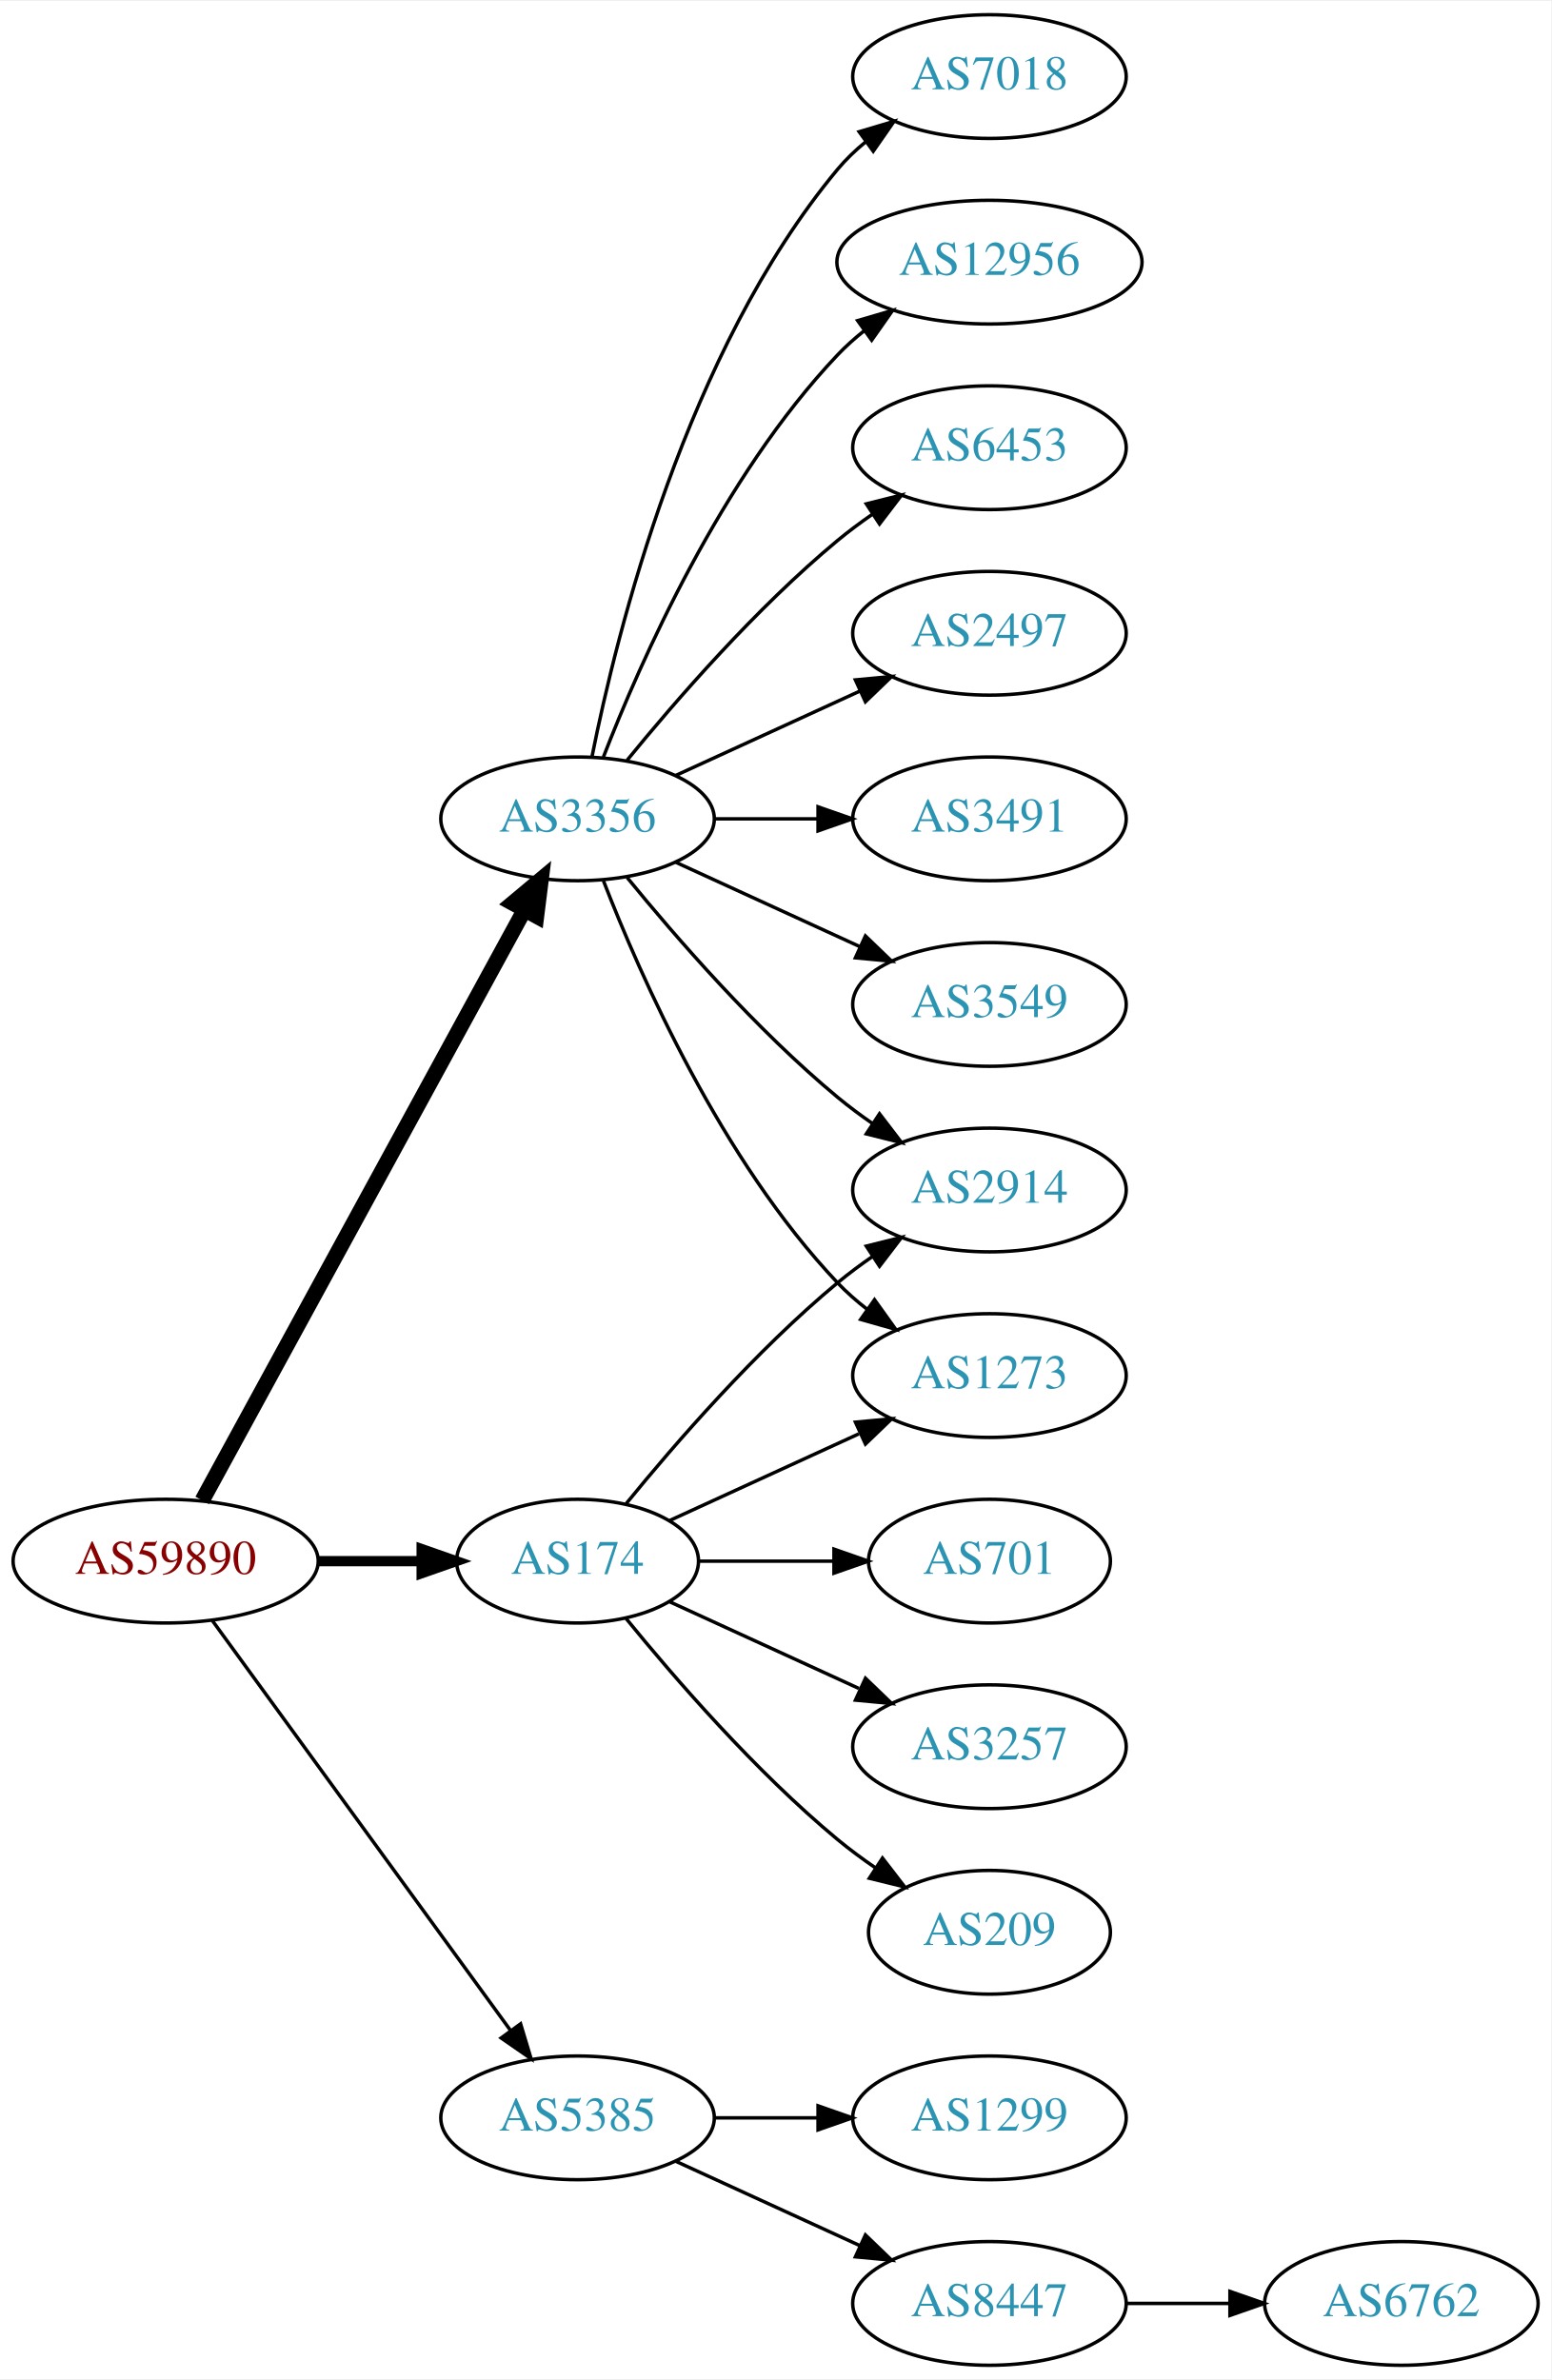
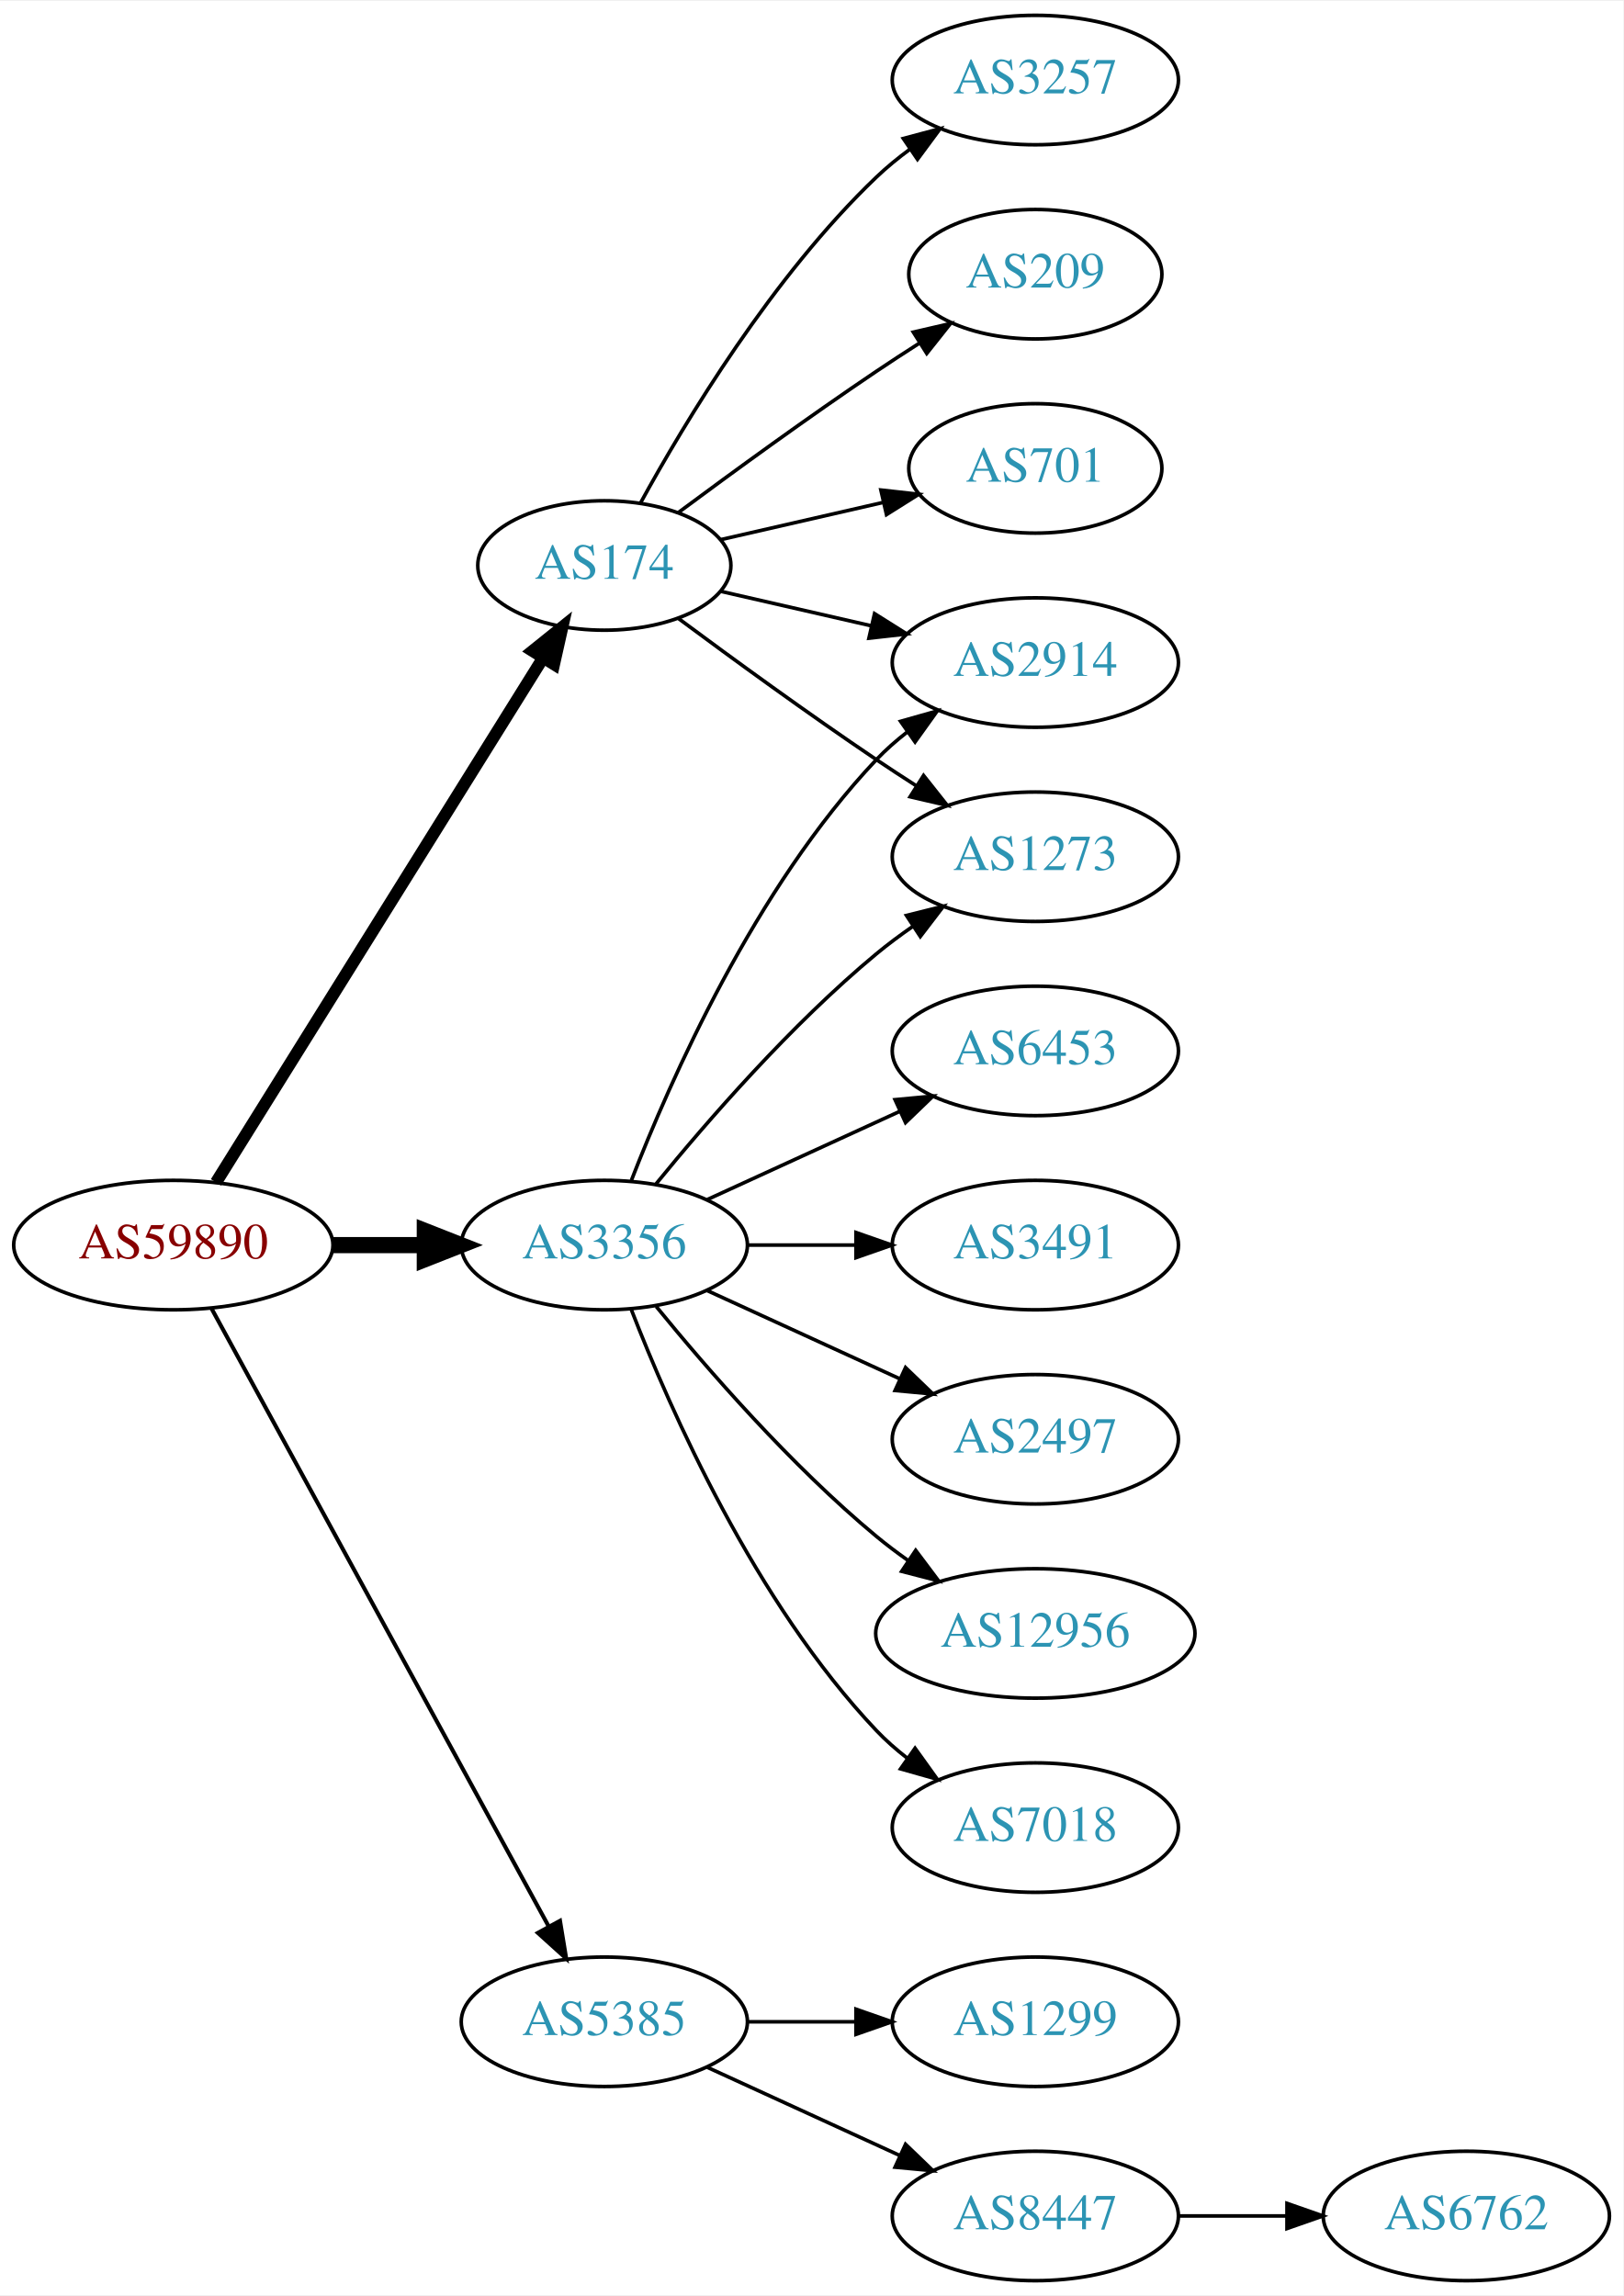
- <svg xmlns="http://www.w3.org/2000/svg" xmlns:xlink="http://www.w3.org/1999/xlink" width="451pt" height="692pt" viewBox="0.00 0.00 451.37 692.00">
-   <g id="graph0" class="graph" transform="scale(1 1) rotate(0) translate(4 688)">
-     <polygon fill="white" stroke="none" points="-4,4 -4,-688 447.37,-688 447.37,4 -4,4" />
+ <svg xmlns="http://www.w3.org/2000/svg" xmlns:xlink="http://www.w3.org/1999/xlink" width="451pt" height="638pt" viewBox="0.00 0.00 451.37 638.00">
+   <g id="graph0" class="graph" transform="scale(1 1) rotate(0) translate(4 634)">
+     <polygon fill="white" stroke="none" points="-4,4 -4,-634 447.37,-634 447.37,4 -4,4" />
    <g id="node1" class="node">
      <g id="a_node1">
        <a xlink:href="/asn/59890" xlink:title="AS59890 ~ Kabel-TV Lampert GmbH &amp; Co KG [AT]">
-           <ellipse fill="#ffffff" stroke="black" cx="44.196" cy="-234" rx="44.393" ry="18" />
-           <text text-anchor="middle" x="44.196" y="-230.3" font-family="Times,serif" font-size="14.00" fill="#880000">AS59890</text>
+           <ellipse fill="#ffffff" stroke="black" cx="44.196" cy="-288" rx="44.393" ry="18" />
+           <text text-anchor="middle" x="44.196" y="-284.3" font-family="Times,serif" font-size="14.00" fill="#880000">AS59890</text>
        </a>
      </g>
    </g>
    <g id="node2" class="node">
      <g id="a_node2">
        <a xlink:href="/asn/174" xlink:title="AS174 ~ Cogent Communications [US]">
-           <ellipse fill="#ffffff" stroke="black" cx="164.039" cy="-234" rx="35.194" ry="18" />
-           <text text-anchor="middle" x="164.039" y="-230.3" font-family="Times,serif" font-size="14.00" fill="#2c94b3">AS174</text>
+           <ellipse fill="#ffffff" stroke="black" cx="164.039" cy="-477" rx="35.194" ry="18" />
+           <text text-anchor="middle" x="164.039" y="-473.3" font-family="Times,serif" font-size="14.00" fill="#2c94b3">AS174</text>
        </a>
      </g>
    </g>
    <g id="edge1" class="edge">
-       <path fill="none" stroke="black" stroke-width="3" d="M88.407,-234C98.255,-234 108.735,-234 118.632,-234" />
-       <polygon fill="black" stroke="black" stroke-width="3" points="118.684,-237.5 128.684,-234 118.684,-230.5 118.684,-237.5" />
+       <path fill="none" stroke="black" stroke-width="3.375" d="M56.071,-305.442C76.907,-338.859 122.546,-412.057 146.929,-451.163" />
+       <polygon fill="black" stroke="black" stroke-width="3.375" points="144.099,-453.239 152.36,-459.873 150.039,-449.536 144.099,-453.239" />
    </g>
    <g id="node3" class="node">
      <g id="a_node3">
        <a xlink:href="/asn/3356" xlink:title="AS3356 ~ Level 3 Parent, LLC [US]">
-           <ellipse fill="#ffffff" stroke="black" cx="164.039" cy="-450" rx="39.794" ry="18" />
-           <text text-anchor="middle" x="164.039" y="-446.3" font-family="Times,serif" font-size="14.00" fill="#2c94b3">AS3356</text>
+           <ellipse fill="#ffffff" stroke="black" cx="164.039" cy="-288" rx="39.794" ry="18" />
+           <text text-anchor="middle" x="164.039" y="-284.3" font-family="Times,serif" font-size="14.00" fill="#2c94b3">AS3356</text>
        </a>
      </g>
    </g>
    <g id="edge2" class="edge">
-       <path fill="none" stroke="black" stroke-width="4.5" d="M54.84,-251.676C75.521,-289.584 124.234,-378.873 148.613,-423.559" />
-       <polygon fill="black" stroke="black" stroke-width="4.5" points="145.181,-425.49 153.427,-432.383 152.094,-421.718 145.181,-425.49" />
+       <path fill="none" stroke="black" stroke-width="4.5" d="M88.407,-288C96.72,-288 105.482,-288 113.965,-288" />
+       <polygon fill="black" stroke="black" stroke-width="4.5" points="114.123,-291.938 124.123,-288 114.123,-284.063 114.123,-291.938" />
    </g>
    <g id="node4" class="node">
      <g id="a_node4">
        <a xlink:href="/asn/5385" xlink:title="AS5385 ~ Russmedia IT GmbH [AT]">
          <ellipse fill="#ffffff" stroke="black" cx="164.039" cy="-72" rx="39.794" ry="18" />
          <text text-anchor="middle" x="164.039" y="-68.3" font-family="Times,serif" font-size="14.00" fill="#2c94b3">AS5385</text>
        </a>
      </g>
    </g>
    <g id="edge3" class="edge">
-       <path fill="none" stroke="black" d="M57.807,-216.663C78.628,-188.04 120.29,-130.767 144.479,-97.514" />
-       <polygon fill="black" stroke="black" points="147.466,-99.358 150.518,-89.212 141.805,-95.24 147.466,-99.358" />
+       <path fill="none" stroke="black" stroke-width="1.125" d="M54.84,-270.324C75.521,-232.416 124.234,-143.127 148.613,-98.442" />
+       <polygon fill="black" stroke="black" stroke-width="1.125" points="151.71,-100.072 153.427,-89.618 145.565,-96.72 151.71,-100.072" />
    </g>
    <g id="node5" class="node">
      <g id="a_node5">
-         <a xlink:href="/asn/1273" xlink:title="AS1273 ~ Vodafone Group PLC [EU]">
-           <ellipse fill="#ffffff" stroke="black" cx="283.881" cy="-288" rx="39.794" ry="18" />
-           <text text-anchor="middle" x="283.881" y="-284.3" font-family="Times,serif" font-size="14.00" fill="#2c94b3">AS1273</text>
+         <a xlink:href="/asn/3257" xlink:title="AS3257 ~ GTT [DE]">
+           <ellipse fill="#ffffff" stroke="black" cx="283.881" cy="-612" rx="39.794" ry="18" />
+           <text text-anchor="middle" x="283.881" y="-608.3" font-family="Times,serif" font-size="14.00" fill="#2c94b3">AS3257</text>
        </a>
      </g>
    </g>
    <g id="edge4" class="edge">
-       <path fill="none" stroke="black" d="M190.9,-245.851C207.02,-253.238 228.023,-262.862 245.888,-271.048" />
-       <polygon fill="black" stroke="black" points="244.89,-274.441 255.439,-275.425 247.806,-268.077 244.89,-274.441" />
+       <path fill="none" stroke="black" d="M174.065,-494.321C186.548,-517.1 210.837,-557.453 239.685,-585 242.553,-587.739 245.742,-590.347 249.051,-592.785" />
+       <polygon fill="black" stroke="black" points="247.175,-595.742 257.411,-598.477 251.114,-589.956 247.175,-595.742" />
    </g>
    <g id="node6" class="node">
      <g id="a_node6">
-         <a xlink:href="/asn/701" xlink:title="AS701 ~ UUNET [US]">
-           <ellipse fill="#ffffff" stroke="black" cx="283.881" cy="-234" rx="35.194" ry="18" />
-           <text text-anchor="middle" x="283.881" y="-230.3" font-family="Times,serif" font-size="14.00" fill="#2c94b3">AS701</text>
+         <a xlink:href="/asn/209" xlink:title="AS209 ~ CenturyLink Communications, LLC [US]">
+           <ellipse fill="#ffffff" stroke="black" cx="283.881" cy="-558" rx="35.194" ry="18" />
+           <text text-anchor="middle" x="283.881" y="-554.3" font-family="Times,serif" font-size="14.00" fill="#2c94b3">AS209</text>
        </a>
      </g>
    </g>
    <g id="edge5" class="edge">
-       <path fill="none" stroke="black" d="M199.44,-234C211.662,-234 225.597,-234 238.533,-234" />
-       <polygon fill="black" stroke="black" points="238.64,-237.5 248.64,-234 238.64,-230.5 238.64,-237.5" />
+       <path fill="none" stroke="black" d="M184.74,-491.81C199.642,-502.875 220.71,-518.228 239.685,-531 243.502,-533.569 247.552,-536.21 251.583,-538.786" />
+       <polygon fill="black" stroke="black" points="249.952,-541.895 260.277,-544.271 253.687,-535.975 249.952,-541.895" />
    </g>
    <g id="node7" class="node">
      <g id="a_node7">
-         <a xlink:href="/asn/3257" xlink:title="AS3257 ~ GTT [DE]">
-           <ellipse fill="#ffffff" stroke="black" cx="283.881" cy="-180" rx="39.794" ry="18" />
-           <text text-anchor="middle" x="283.881" y="-176.3" font-family="Times,serif" font-size="14.00" fill="#2c94b3">AS3257</text>
+         <a xlink:href="/asn/2914" xlink:title="AS2914 ~ NTT America, Inc. [US]">
+           <ellipse fill="#ffffff" stroke="black" cx="283.881" cy="-450" rx="39.794" ry="18" />
+           <text text-anchor="middle" x="283.881" y="-446.3" font-family="Times,serif" font-size="14.00" fill="#2c94b3">AS2914</text>
        </a>
      </g>
    </g>
    <g id="edge6" class="edge">
-       <path fill="none" stroke="black" d="M190.9,-222.149C207.02,-214.762 228.023,-205.138 245.888,-196.952" />
-       <polygon fill="black" stroke="black" points="247.806,-199.923 255.439,-192.575 244.89,-193.559 247.806,-199.923" />
+       <path fill="none" stroke="black" d="M196.309,-469.835C209.148,-466.894 224.253,-463.433 238.22,-460.233" />
+       <polygon fill="black" stroke="black" points="239.175,-463.605 248.141,-457.96 237.612,-456.781 239.175,-463.605" />
    </g>
    <g id="node8" class="node">
      <g id="a_node8">
-         <a xlink:href="/asn/209" xlink:title="AS209 ~ CenturyLink Communications, LLC [US]">
-           <ellipse fill="#ffffff" stroke="black" cx="283.881" cy="-126" rx="35.194" ry="18" />
-           <text text-anchor="middle" x="283.881" y="-122.3" font-family="Times,serif" font-size="14.00" fill="#2c94b3">AS209</text>
+         <a xlink:href="/asn/701" xlink:title="AS701 ~ UUNET [US]">
+           <ellipse fill="#ffffff" stroke="black" cx="283.881" cy="-504" rx="35.194" ry="18" />
+           <text text-anchor="middle" x="283.881" y="-500.3" font-family="Times,serif" font-size="14.00" fill="#2c94b3">AS701</text>
        </a>
      </g>
    </g>
    <g id="edge7" class="edge">
-       <path fill="none" stroke="black" d="M178.196,-217.257C192.281,-199.961 215.84,-172.777 239.685,-153 243.148,-150.128 246.941,-147.331 250.795,-144.692" />
-       <polygon fill="black" stroke="black" points="252.757,-147.592 259.228,-139.203 248.938,-141.725 252.757,-147.592" />
+       <path fill="none" stroke="black" d="M196.309,-484.165C210.159,-487.338 226.646,-491.115 241.497,-494.518" />
+       <polygon fill="black" stroke="black" points="240.936,-497.98 251.465,-496.802 242.499,-491.157 240.936,-497.98" />
    </g>
    <g id="node9" class="node">
      <g id="a_node9">
-         <a xlink:href="/asn/2914" xlink:title="AS2914 ~ NTT America, Inc. [US]">
-           <ellipse fill="#ffffff" stroke="black" cx="283.881" cy="-342" rx="39.794" ry="18" />
-           <text text-anchor="middle" x="283.881" y="-338.3" font-family="Times,serif" font-size="14.00" fill="#2c94b3">AS2914</text>
+         <a xlink:href="/asn/1273" xlink:title="AS1273 ~ Vodafone Group PLC [EU]">
+           <ellipse fill="#ffffff" stroke="black" cx="283.881" cy="-396" rx="39.794" ry="18" />
+           <text text-anchor="middle" x="283.881" y="-392.3" font-family="Times,serif" font-size="14.00" fill="#2c94b3">AS1273</text>
        </a>
      </g>
    </g>
    <g id="edge8" class="edge">
-       <path fill="none" stroke="black" d="M178.196,-250.743C192.281,-268.039 215.84,-295.223 239.685,-315 242.901,-317.668 246.402,-320.27 249.972,-322.741" />
-       <polygon fill="black" stroke="black" points="248.05,-325.666 258.329,-328.236 251.896,-319.817 248.05,-325.666" />
-     </g>
-     <g id="edge10" class="edge">
-       <path fill="none" stroke="black" d="M171.562,-432.006C182.312,-404.272 205.969,-350.571 239.685,-315 242.271,-312.272 245.188,-309.706 248.257,-307.323" />
-       <polygon fill="black" stroke="black" points="250.435,-310.07 256.605,-301.457 246.411,-304.342 250.435,-310.07" />
-     </g>
-     <g id="edge14" class="edge">
-       <path fill="none" stroke="black" d="M178.458,-432.935C192.572,-415.625 215.987,-388.655 239.685,-369 242.901,-366.332 246.402,-363.73 249.972,-361.259" />
-       <polygon fill="black" stroke="black" points="251.896,-364.183 258.329,-355.764 248.05,-358.334 251.896,-364.183" />
+       <path fill="none" stroke="black" d="M184.74,-462.19C199.642,-451.125 220.71,-435.772 239.685,-423 243.234,-420.611 246.984,-418.161 250.733,-415.758" />
+       <polygon fill="black" stroke="black" points="252.801,-418.591 259.381,-410.288 249.059,-412.675 252.801,-418.591" />
+     </g>
+     <g id="edge11" class="edge">
+       <path fill="none" stroke="black" d="M171.562,-305.994C182.312,-333.728 205.969,-387.429 239.685,-423 242.271,-425.728 245.188,-428.294 248.257,-430.677" />
+       <polygon fill="black" stroke="black" points="246.411,-433.658 256.605,-436.543 250.435,-427.93 246.411,-433.658" />
+     </g>
+     <g id="edge15" class="edge">
+       <path fill="none" stroke="black" d="M178.458,-305.065C192.572,-322.375 215.987,-349.345 239.685,-369 242.901,-371.668 246.402,-374.27 249.972,-376.741" />
+       <polygon fill="black" stroke="black" points="248.05,-379.666 258.329,-382.236 251.896,-373.817 248.05,-379.666" />
    </g>
    <g id="node10" class="node">
      <g id="a_node10">
-         <a xlink:href="/asn/2497" xlink:title="AS2497 ~ Internet Initiative Japan Inc. [JP]">
-           <ellipse fill="#ffffff" stroke="black" cx="283.881" cy="-504" rx="39.794" ry="18" />
-           <text text-anchor="middle" x="283.881" y="-500.3" font-family="Times,serif" font-size="14.00" fill="#2c94b3">AS2497</text>
+         <a xlink:href="/asn/3491" xlink:title="AS3491 ~ PCCW Global, Inc. [US]">
+           <ellipse fill="#ffffff" stroke="black" cx="283.881" cy="-288" rx="39.794" ry="18" />
+           <text text-anchor="middle" x="283.881" y="-284.3" font-family="Times,serif" font-size="14.00" fill="#2c94b3">AS3491</text>
        </a>
      </g>
    </g>
    <g id="edge9" class="edge">
-       <path fill="none" stroke="black" d="M192.667,-462.661C208.624,-469.973 228.895,-479.261 246.178,-487.181" />
-       <polygon fill="black" stroke="black" points="244.876,-490.435 255.425,-491.419 247.793,-484.071 244.876,-490.435" />
+       <path fill="none" stroke="black" d="M203.951,-288C213.505,-288 223.854,-288 233.817,-288" />
+       <polygon fill="black" stroke="black" points="234.009,-291.5 244.009,-288 234.009,-284.5 234.009,-291.5" />
    </g>
    <g id="node11" class="node">
      <g id="a_node11">
-         <a xlink:href="/asn/3491" xlink:title="AS3491 ~ PCCW Global, Inc. [US]">
-           <ellipse fill="#ffffff" stroke="black" cx="283.881" cy="-450" rx="39.794" ry="18" />
-           <text text-anchor="middle" x="283.881" y="-446.3" font-family="Times,serif" font-size="14.00" fill="#2c94b3">AS3491</text>
-         </a>
-       </g>
-     </g>
-     <g id="edge11" class="edge">
-       <path fill="none" stroke="black" d="M203.951,-450C213.505,-450 223.854,-450 233.817,-450" />
-       <polygon fill="black" stroke="black" points="234.009,-453.5 244.009,-450 234.009,-446.5 234.009,-453.5" />
+         <a xlink:href="/asn/2497" xlink:title="AS2497 ~ Internet Initiative Japan Inc. [JP]">
+           <ellipse fill="#ffffff" stroke="black" cx="283.881" cy="-234" rx="39.794" ry="18" />
+           <text text-anchor="middle" x="283.881" y="-230.3" font-family="Times,serif" font-size="14.00" fill="#2c94b3">AS2497</text>
+         </a>
+       </g>
+     </g>
+     <g id="edge10" class="edge">
+       <path fill="none" stroke="black" d="M192.667,-275.339C208.624,-268.027 228.895,-258.739 246.178,-250.819" />
+       <polygon fill="black" stroke="black" points="247.793,-253.929 255.425,-246.581 244.876,-247.565 247.793,-253.929" />
    </g>
    <g id="node12" class="node">
      <g id="a_node12">
-         <a xlink:href="/asn/3549" xlink:title="AS3549 ~ Level 3 Parent, LLC [US]">
-           <ellipse fill="#ffffff" stroke="black" cx="283.881" cy="-396" rx="39.794" ry="18" />
-           <text text-anchor="middle" x="283.881" y="-392.3" font-family="Times,serif" font-size="14.00" fill="#2c94b3">AS3549</text>
+         <a xlink:href="/asn/12956" xlink:title="AS12956 ~ TELXIUS [ES]">
+           <ellipse fill="#ffffff" stroke="black" cx="283.881" cy="-180" rx="44.393" ry="18" />
+           <text text-anchor="middle" x="283.881" y="-176.3" font-family="Times,serif" font-size="14.00" fill="#2c94b3">AS12956</text>
        </a>
      </g>
    </g>
    <g id="edge12" class="edge">
-       <path fill="none" stroke="black" d="M192.667,-437.339C208.624,-430.027 228.895,-420.739 246.178,-412.819" />
-       <polygon fill="black" stroke="black" points="247.793,-415.929 255.425,-408.581 244.876,-409.565 247.793,-415.929" />
+       <path fill="none" stroke="black" d="M178.458,-270.935C192.572,-253.625 215.987,-226.655 239.685,-207 242.423,-204.729 245.367,-202.506 248.384,-200.37" />
+       <polygon fill="black" stroke="black" points="250.61,-203.092 256.973,-194.621 246.716,-197.275 250.61,-203.092" />
    </g>
    <g id="node13" class="node">
      <g id="a_node13">
        <a xlink:href="/asn/7018" xlink:title="AS7018 ~ AT&amp;T Services, Inc. [US]">
-           <ellipse fill="#ffffff" stroke="black" cx="283.881" cy="-666" rx="39.794" ry="18" />
-           <text text-anchor="middle" x="283.881" y="-662.3" font-family="Times,serif" font-size="14.00" fill="#2c94b3">AS7018</text>
+           <ellipse fill="#ffffff" stroke="black" cx="283.881" cy="-126" rx="39.794" ry="18" />
+           <text text-anchor="middle" x="283.881" y="-122.3" font-family="Times,serif" font-size="14.00" fill="#2c94b3">AS7018</text>
        </a>
      </g>
    </g>
    <g id="edge13" class="edge">
-       <path fill="none" stroke="black" d="M168.237,-468.073C175.401,-504.141 195.675,-586.125 239.685,-639 242.09,-641.889 244.886,-644.563 247.879,-647.013" />
-       <polygon fill="black" stroke="black" points="245.967,-649.95 256.122,-652.973 250.069,-644.277 245.967,-649.95" />
+       <path fill="none" stroke="black" d="M171.562,-270.006C182.312,-242.272 205.969,-188.571 239.685,-153 242.271,-150.272 245.188,-147.706 248.257,-145.323" />
+       <polygon fill="black" stroke="black" points="250.435,-148.07 256.605,-139.457 246.411,-142.342 250.435,-148.07" />
    </g>
    <g id="node14" class="node">
      <g id="a_node14">
-         <a xlink:href="/asn/12956" xlink:title="AS12956 ~ TELXIUS [ES]">
-           <ellipse fill="#ffffff" stroke="black" cx="283.881" cy="-612" rx="44.393" ry="18" />
-           <text text-anchor="middle" x="283.881" y="-608.3" font-family="Times,serif" font-size="14.00" fill="#2c94b3">AS12956</text>
-         </a>
-       </g>
-     </g>
-     <g id="edge15" class="edge">
-       <path fill="none" stroke="black" d="M171.562,-467.994C182.312,-495.728 205.969,-549.429 239.685,-585 242.069,-587.515 244.736,-589.893 247.542,-592.117" />
-       <polygon fill="black" stroke="black" points="245.535,-594.985 255.704,-597.961 249.611,-589.293 245.535,-594.985" />
+         <a xlink:href="/asn/6453" xlink:title="AS6453 ~ TATA COMMUNICATIONS (AMERICA) INC [US]">
+           <ellipse fill="#ffffff" stroke="black" cx="283.881" cy="-342" rx="39.794" ry="18" />
+           <text text-anchor="middle" x="283.881" y="-338.3" font-family="Times,serif" font-size="14.00" fill="#2c94b3">AS6453</text>
+         </a>
+       </g>
+     </g>
+     <g id="edge14" class="edge">
+       <path fill="none" stroke="black" d="M192.667,-300.661C208.624,-307.973 228.895,-317.261 246.178,-325.181" />
+       <polygon fill="black" stroke="black" points="244.876,-328.435 255.425,-329.419 247.793,-322.071 244.876,-328.435" />
    </g>
    <g id="node15" class="node">
      <g id="a_node15">
-         <a xlink:href="/asn/6453" xlink:title="AS6453 ~ TATA COMMUNICATIONS (AMERICA) INC [US]">
-           <ellipse fill="#ffffff" stroke="black" cx="283.881" cy="-558" rx="39.794" ry="18" />
-           <text text-anchor="middle" x="283.881" y="-554.3" font-family="Times,serif" font-size="14.00" fill="#2c94b3">AS6453</text>
+         <a xlink:href="/asn/1299" xlink:title="AS1299 ~ Telia Carrier [EU]">
+           <ellipse fill="#ffffff" stroke="black" cx="283.881" cy="-72" rx="39.794" ry="18" />
+           <text text-anchor="middle" x="283.881" y="-68.3" font-family="Times,serif" font-size="14.00" fill="#2c94b3">AS1299</text>
        </a>
      </g>
    </g>
    <g id="edge16" class="edge">
-       <path fill="none" stroke="black" d="M178.458,-467.065C192.572,-484.375 215.987,-511.345 239.685,-531 242.901,-533.668 246.402,-536.27 249.972,-538.741" />
-       <polygon fill="black" stroke="black" points="248.05,-541.666 258.329,-544.236 251.896,-535.817 248.05,-541.666" />
+       <path fill="none" stroke="black" d="M203.951,-72C213.505,-72 223.854,-72 233.817,-72" />
+       <polygon fill="black" stroke="black" points="234.009,-75.5 244.009,-72 234.009,-68.5 234.009,-75.5" />
    </g>
    <g id="node16" class="node">
      <g id="a_node16">
        <a xlink:href="/asn/8447" xlink:title="AS8447 ~ A1 Telekom Austria AG [AT]">
          <ellipse fill="#ffffff" stroke="black" cx="283.881" cy="-18" rx="39.794" ry="18" />
          <text text-anchor="middle" x="283.881" y="-14.3" font-family="Times,serif" font-size="14.00" fill="#2c94b3">AS8447</text>
        </a>
      </g>
    </g>
    <g id="edge17" class="edge">
      <path fill="none" stroke="black" d="M192.667,-59.339C208.624,-52.027 228.895,-42.739 246.178,-34.819" />
      <polygon fill="black" stroke="black" points="247.793,-37.929 255.425,-30.581 244.876,-31.565 247.793,-37.929" />
    </g>
    <g id="node17" class="node">
      <g id="a_node17">
-         <a xlink:href="/asn/1299" xlink:title="AS1299 ~ Telia Carrier [EU]">
-           <ellipse fill="#ffffff" stroke="black" cx="283.881" cy="-72" rx="39.794" ry="18" />
-           <text text-anchor="middle" x="283.881" y="-68.3" font-family="Times,serif" font-size="14.00" fill="#2c94b3">AS1299</text>
-         </a>
-       </g>
-     </g>
-     <g id="edge18" class="edge">
-       <path fill="none" stroke="black" d="M203.951,-72C213.505,-72 223.854,-72 233.817,-72" />
-       <polygon fill="black" stroke="black" points="234.009,-75.5 244.009,-72 234.009,-68.5 234.009,-75.5" />
-     </g>
-     <g id="node18" class="node">
-       <g id="a_node18">
        <a xlink:href="/asn/6762" xlink:title="AS6762 ~ TELECOM ITALIA SPARKLE S.p.A. [IT]">
          <ellipse fill="#ffffff" stroke="black" cx="403.724" cy="-18" rx="39.794" ry="18" />
          <text text-anchor="middle" x="403.724" y="-14.3" font-family="Times,serif" font-size="14.00" fill="#2c94b3">AS6762</text>
        </a>
      </g>
    </g>
-     <g id="edge19" class="edge">
+     <g id="edge18" class="edge">
      <path fill="none" stroke="black" d="M323.794,-18C333.347,-18 343.697,-18 353.659,-18" />
      <polygon fill="black" stroke="black" points="353.852,-21.5 363.852,-18 353.852,-14.5 353.852,-21.5" />
    </g>
  </g>
</svg>
